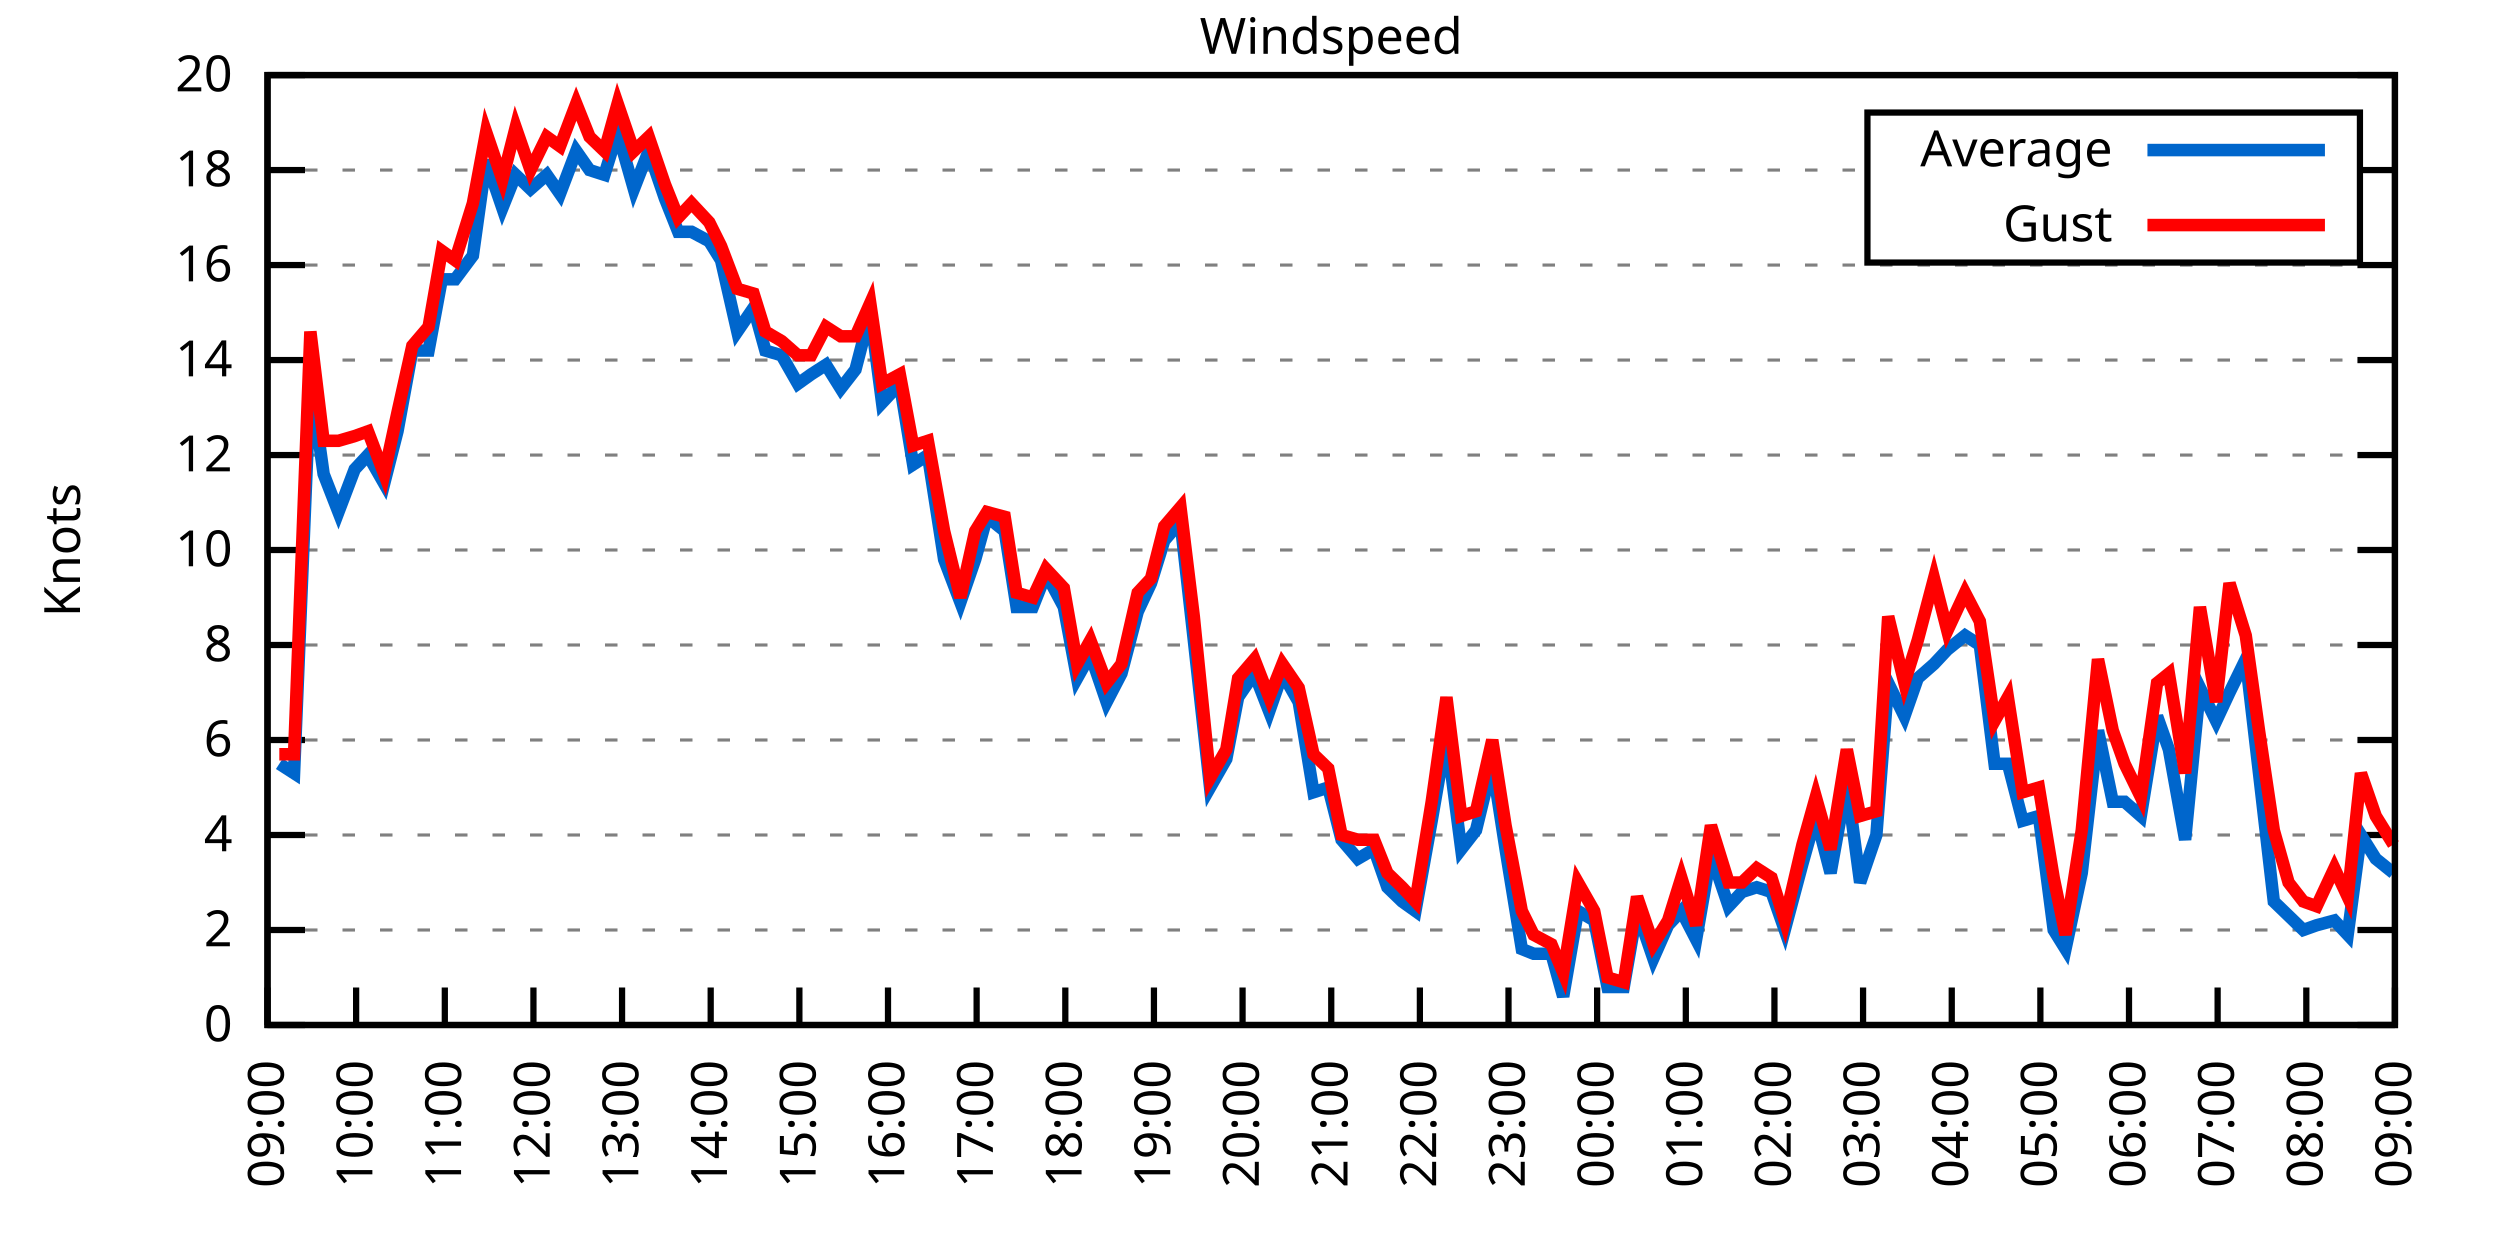
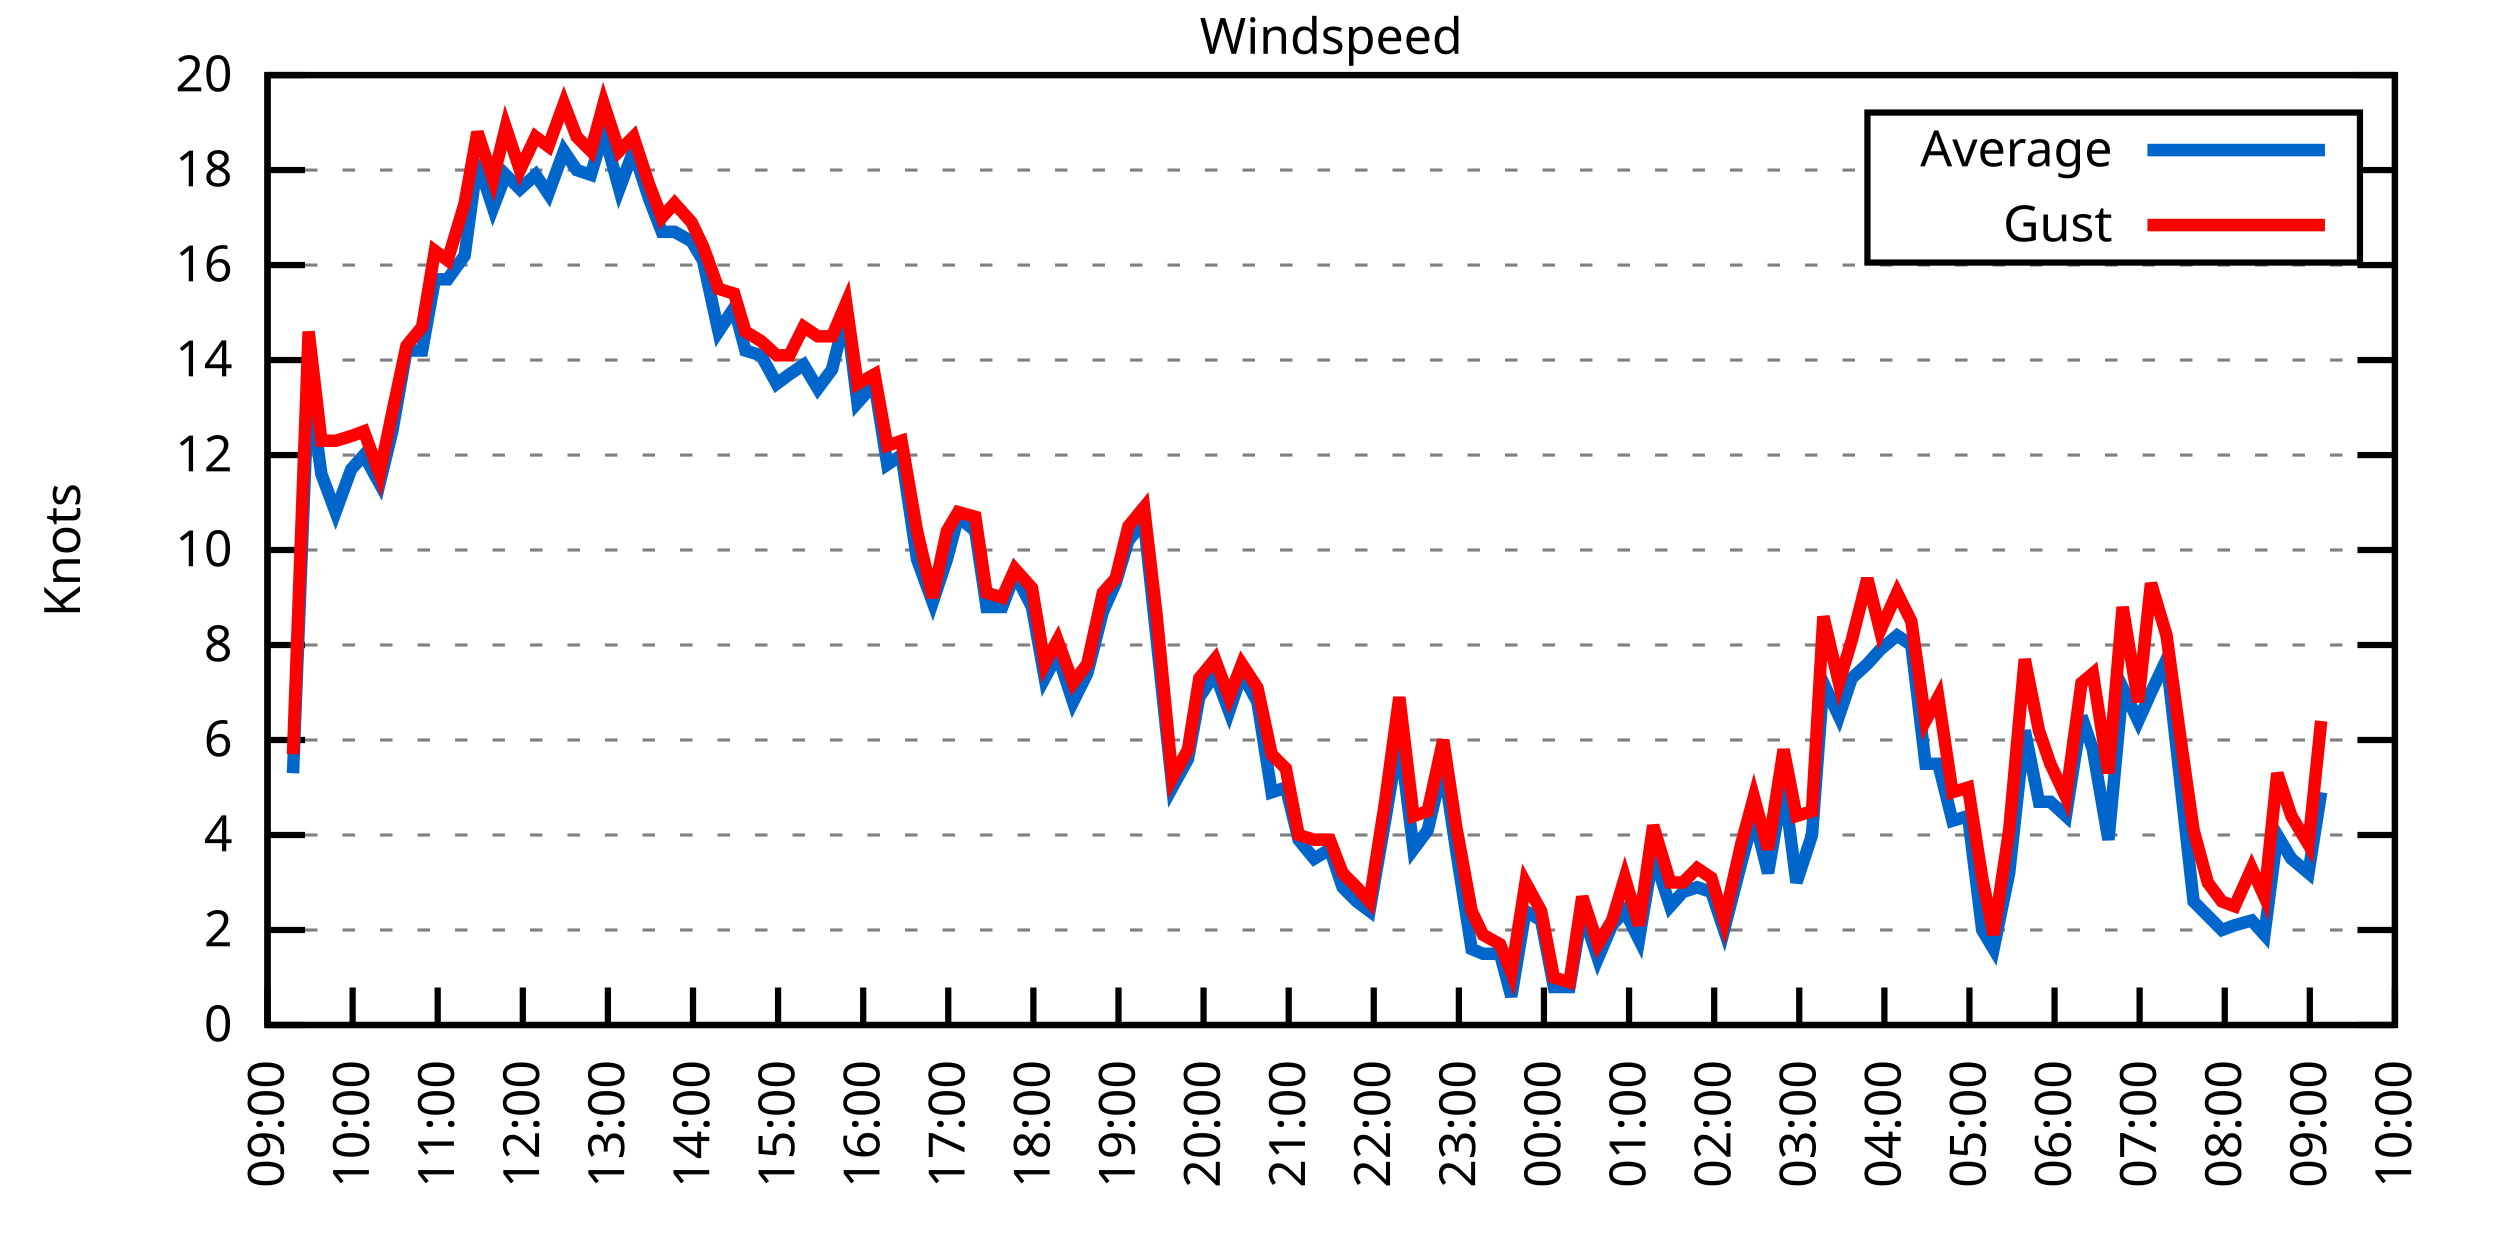
<svg xmlns="http://www.w3.org/2000/svg" xmlns:xlink="http://www.w3.org/1999/xlink" width="400" height="200" viewBox="0 0 400 200">
  <g id="gnuplot_canvas">
    <rect x="0" y="0" width="400" height="200" fill="none" />
    <defs>
      <circle id="gpDot" r="0.5" stroke-width="0.5" stroke="currentColor" />
      <path id="gpPt0" stroke-width="0.333" stroke="currentColor" d="M-1,0 h2 M0,-1 v2" />
      <path id="gpPt1" stroke-width="0.333" stroke="currentColor" d="M-1,-1 L1,1 M1,-1 L-1,1" />
      <path id="gpPt2" stroke-width="0.333" stroke="currentColor" d="M-1,0 L1,0 M0,-1 L0,1 M-1,-1 L1,1 M-1,1 L1,-1" />
      <rect id="gpPt3" stroke-width="0.333" stroke="currentColor" x="-1" y="-1" width="2" height="2" />
      <rect id="gpPt4" stroke-width="0.333" stroke="currentColor" fill="currentColor" x="-1" y="-1" width="2" height="2" />
      <circle id="gpPt5" stroke-width="0.333" stroke="currentColor" cx="0" cy="0" r="1" />
      <use xlink:href="#gpPt5" id="gpPt6" fill="currentColor" stroke="none" />
      <path id="gpPt7" stroke-width="0.333" stroke="currentColor" d="M0,-1.33 L-1.33,0.67 L1.33,0.67 z" />
      <use xlink:href="#gpPt7" id="gpPt8" fill="currentColor" stroke="none" />
      <use xlink:href="#gpPt7" id="gpPt9" stroke="currentColor" transform="rotate(180)" />
      <use xlink:href="#gpPt9" id="gpPt10" fill="currentColor" stroke="none" />
      <use xlink:href="#gpPt3" id="gpPt11" stroke="currentColor" transform="rotate(45)" />
      <use xlink:href="#gpPt11" id="gpPt12" fill="currentColor" stroke="none" />
      <path id="gpPt13" stroke-width="0.333" stroke="currentColor" d="M0,1.330 L1.265,0.411 L0.782,-1.067 L-0.782,-1.076 L-1.265,0.411 z" />
      <use xlink:href="#gpPt13" id="gpPt14" fill="currentColor" stroke="none" />
      <filter id="textbox" filterUnits="objectBoundingBox" x="0" y="0" height="1" width="1">
        <feFlood flood-color="white" flood-opacity="1" result="bgnd" />
        <feComposite in="SourceGraphic" in2="bgnd" operator="atop" />
      </filter>
      <filter id="greybox" filterUnits="objectBoundingBox" x="0" y="0" height="1" width="1">
        <feFlood flood-color="lightgrey" flood-opacity="1" result="grey" />
        <feComposite in="SourceGraphic" in2="grey" operator="atop" />
      </filter>
    </defs>
    <g fill="none" color="white" stroke="currentColor" stroke-width="1.00" stroke-linecap="butt" stroke-linejoin="miter">
</g>
    <g fill="none" color="black" stroke="currentColor" stroke-width="1.00" stroke-linecap="butt" stroke-linejoin="miter">
      <g stroke="none" shape-rendering="crispEdges">
        <polygon fill="rgb(255, 255, 255)" points="42.80,164.00 383.18,164.00 383.18,12.02 42.80,12.02 " />
      </g>
    </g>
    <g fill="none" color="black" stroke="currentColor" stroke-width="1.00" stroke-linecap="butt" stroke-linejoin="miter">
</g>
    <g fill="none" color="black" stroke="black" stroke-width="0.50" stroke-linecap="butt" stroke-linejoin="miter">
</g>
    <g fill="none" color="gray" stroke="currentColor" stroke-width="0.50" stroke-linecap="butt" stroke-linejoin="miter">
      <path stroke="gray" stroke-dasharray="2,4" class="gridline" d="M42.80,164.00 L383.19,164.00  " />
    </g>
    <g fill="none" color="gray" stroke="gray" stroke-width="1.00" stroke-linecap="butt" stroke-linejoin="miter">
</g>
    <g fill="none" color="black" stroke="currentColor" stroke-width="1.00" stroke-linecap="butt" stroke-linejoin="miter">
      <path stroke="black" d="M42.80,164.00 L48.80,164.00 M383.19,164.00 L377.19,164.00  " />
      <g transform="translate(37.20,166.60)" stroke="none" fill="black" font-family="Sans" font-size="8.00" text-anchor="end">
        <text>
          <tspan font-family="Sans"> 0</tspan>
        </text>
      </g>
    </g>
    <g fill="none" color="black" stroke="currentColor" stroke-width="1.00" stroke-linecap="butt" stroke-linejoin="miter">
</g>
    <g fill="none" color="black" stroke="black" stroke-width="0.50" stroke-linecap="butt" stroke-linejoin="miter">
</g>
    <g fill="none" color="gray" stroke="currentColor" stroke-width="0.50" stroke-linecap="butt" stroke-linejoin="miter">
      <path stroke="gray" stroke-dasharray="2,4" class="gridline" d="M42.80,148.80 L383.19,148.80  " />
    </g>
    <g fill="none" color="gray" stroke="gray" stroke-width="1.00" stroke-linecap="butt" stroke-linejoin="miter">
</g>
    <g fill="none" color="black" stroke="currentColor" stroke-width="1.00" stroke-linecap="butt" stroke-linejoin="miter">
      <path stroke="black" d="M42.80,148.80 L48.80,148.80 M383.19,148.80 L377.19,148.80  " />
      <g transform="translate(37.20,151.40)" stroke="none" fill="black" font-family="Sans" font-size="8.00" text-anchor="end">
        <text>
          <tspan font-family="Sans"> 2</tspan>
        </text>
      </g>
    </g>
    <g fill="none" color="black" stroke="currentColor" stroke-width="1.00" stroke-linecap="butt" stroke-linejoin="miter">
</g>
    <g fill="none" color="black" stroke="black" stroke-width="0.50" stroke-linecap="butt" stroke-linejoin="miter">
</g>
    <g fill="none" color="gray" stroke="currentColor" stroke-width="0.50" stroke-linecap="butt" stroke-linejoin="miter">
      <path stroke="gray" stroke-dasharray="2,4" class="gridline" d="M42.80,133.60 L383.19,133.60  " />
    </g>
    <g fill="none" color="gray" stroke="gray" stroke-width="1.00" stroke-linecap="butt" stroke-linejoin="miter">
</g>
    <g fill="none" color="black" stroke="currentColor" stroke-width="1.00" stroke-linecap="butt" stroke-linejoin="miter">
      <path stroke="black" d="M42.80,133.60 L48.80,133.60 M383.19,133.60 L377.19,133.60  " />
      <g transform="translate(37.20,136.20)" stroke="none" fill="black" font-family="Sans" font-size="8.00" text-anchor="end">
        <text>
          <tspan font-family="Sans"> 4</tspan>
        </text>
      </g>
    </g>
    <g fill="none" color="black" stroke="currentColor" stroke-width="1.00" stroke-linecap="butt" stroke-linejoin="miter">
</g>
    <g fill="none" color="black" stroke="black" stroke-width="0.50" stroke-linecap="butt" stroke-linejoin="miter">
</g>
    <g fill="none" color="gray" stroke="currentColor" stroke-width="0.50" stroke-linecap="butt" stroke-linejoin="miter">
      <path stroke="gray" stroke-dasharray="2,4" class="gridline" d="M42.80,118.40 L383.19,118.40  " />
    </g>
    <g fill="none" color="gray" stroke="gray" stroke-width="1.00" stroke-linecap="butt" stroke-linejoin="miter">
</g>
    <g fill="none" color="black" stroke="currentColor" stroke-width="1.00" stroke-linecap="butt" stroke-linejoin="miter">
      <path stroke="black" d="M42.80,118.40 L48.80,118.40 M383.19,118.40 L377.19,118.40  " />
      <g transform="translate(37.20,121.00)" stroke="none" fill="black" font-family="Sans" font-size="8.00" text-anchor="end">
        <text>
          <tspan font-family="Sans"> 6</tspan>
        </text>
      </g>
    </g>
    <g fill="none" color="black" stroke="currentColor" stroke-width="1.00" stroke-linecap="butt" stroke-linejoin="miter">
</g>
    <g fill="none" color="black" stroke="black" stroke-width="0.50" stroke-linecap="butt" stroke-linejoin="miter">
</g>
    <g fill="none" color="gray" stroke="currentColor" stroke-width="0.50" stroke-linecap="butt" stroke-linejoin="miter">
      <path stroke="gray" stroke-dasharray="2,4" class="gridline" d="M42.80,103.20 L383.19,103.20  " />
    </g>
    <g fill="none" color="gray" stroke="gray" stroke-width="1.00" stroke-linecap="butt" stroke-linejoin="miter">
</g>
    <g fill="none" color="black" stroke="currentColor" stroke-width="1.00" stroke-linecap="butt" stroke-linejoin="miter">
      <path stroke="black" d="M42.80,103.20 L48.80,103.20 M383.19,103.20 L377.19,103.20  " />
      <g transform="translate(37.20,105.80)" stroke="none" fill="black" font-family="Sans" font-size="8.00" text-anchor="end">
        <text>
          <tspan font-family="Sans"> 8</tspan>
        </text>
      </g>
    </g>
    <g fill="none" color="black" stroke="currentColor" stroke-width="1.00" stroke-linecap="butt" stroke-linejoin="miter">
</g>
    <g fill="none" color="black" stroke="black" stroke-width="0.50" stroke-linecap="butt" stroke-linejoin="miter">
</g>
    <g fill="none" color="gray" stroke="currentColor" stroke-width="0.50" stroke-linecap="butt" stroke-linejoin="miter">
      <path stroke="gray" stroke-dasharray="2,4" class="gridline" d="M42.80,88.00 L383.19,88.00  " />
    </g>
    <g fill="none" color="gray" stroke="gray" stroke-width="1.00" stroke-linecap="butt" stroke-linejoin="miter">
</g>
    <g fill="none" color="black" stroke="currentColor" stroke-width="1.00" stroke-linecap="butt" stroke-linejoin="miter">
      <path stroke="black" d="M42.80,88.00 L48.80,88.00 M383.19,88.00 L377.19,88.00  " />
      <g transform="translate(37.20,90.60)" stroke="none" fill="black" font-family="Sans" font-size="8.00" text-anchor="end">
        <text>
          <tspan font-family="Sans"> 10</tspan>
        </text>
      </g>
    </g>
    <g fill="none" color="black" stroke="currentColor" stroke-width="1.00" stroke-linecap="butt" stroke-linejoin="miter">
</g>
    <g fill="none" color="black" stroke="black" stroke-width="0.50" stroke-linecap="butt" stroke-linejoin="miter">
</g>
    <g fill="none" color="gray" stroke="currentColor" stroke-width="0.50" stroke-linecap="butt" stroke-linejoin="miter">
      <path stroke="gray" stroke-dasharray="2,4" class="gridline" d="M42.80,72.81 L383.19,72.81  " />
    </g>
    <g fill="none" color="gray" stroke="gray" stroke-width="1.00" stroke-linecap="butt" stroke-linejoin="miter">
</g>
    <g fill="none" color="black" stroke="currentColor" stroke-width="1.00" stroke-linecap="butt" stroke-linejoin="miter">
      <path stroke="black" d="M42.80,72.81 L48.80,72.81 M383.19,72.81 L377.19,72.81  " />
      <g transform="translate(37.20,75.41)" stroke="none" fill="black" font-family="Sans" font-size="8.00" text-anchor="end">
        <text>
          <tspan font-family="Sans"> 12</tspan>
        </text>
      </g>
    </g>
    <g fill="none" color="black" stroke="currentColor" stroke-width="1.00" stroke-linecap="butt" stroke-linejoin="miter">
</g>
    <g fill="none" color="black" stroke="black" stroke-width="0.50" stroke-linecap="butt" stroke-linejoin="miter">
</g>
    <g fill="none" color="gray" stroke="currentColor" stroke-width="0.50" stroke-linecap="butt" stroke-linejoin="miter">
      <path stroke="gray" stroke-dasharray="2,4" class="gridline" d="M42.80,57.61 L383.19,57.61  " />
    </g>
    <g fill="none" color="gray" stroke="gray" stroke-width="1.00" stroke-linecap="butt" stroke-linejoin="miter">
</g>
    <g fill="none" color="black" stroke="currentColor" stroke-width="1.00" stroke-linecap="butt" stroke-linejoin="miter">
      <path stroke="black" d="M42.80,57.61 L48.80,57.61 M383.19,57.61 L377.19,57.61  " />
      <g transform="translate(37.20,60.21)" stroke="none" fill="black" font-family="Sans" font-size="8.00" text-anchor="end">
        <text>
          <tspan font-family="Sans"> 14</tspan>
        </text>
      </g>
    </g>
    <g fill="none" color="black" stroke="currentColor" stroke-width="1.00" stroke-linecap="butt" stroke-linejoin="miter">
</g>
    <g fill="none" color="black" stroke="black" stroke-width="0.50" stroke-linecap="butt" stroke-linejoin="miter">
</g>
    <g fill="none" color="gray" stroke="currentColor" stroke-width="0.50" stroke-linecap="butt" stroke-linejoin="miter">
      <path stroke="gray" stroke-dasharray="2,4" class="gridline" d="M42.80,42.41 L383.19,42.41  " />
    </g>
    <g fill="none" color="gray" stroke="gray" stroke-width="1.00" stroke-linecap="butt" stroke-linejoin="miter">
</g>
    <g fill="none" color="black" stroke="currentColor" stroke-width="1.00" stroke-linecap="butt" stroke-linejoin="miter">
      <path stroke="black" d="M42.80,42.41 L48.80,42.41 M383.19,42.41 L377.19,42.41  " />
      <g transform="translate(37.20,45.01)" stroke="none" fill="black" font-family="Sans" font-size="8.00" text-anchor="end">
        <text>
          <tspan font-family="Sans"> 16</tspan>
        </text>
      </g>
    </g>
    <g fill="none" color="black" stroke="currentColor" stroke-width="1.00" stroke-linecap="butt" stroke-linejoin="miter">
</g>
    <g fill="none" color="black" stroke="black" stroke-width="0.50" stroke-linecap="butt" stroke-linejoin="miter">
</g>
    <g fill="none" color="gray" stroke="currentColor" stroke-width="0.50" stroke-linecap="butt" stroke-linejoin="miter">
      <path stroke="gray" stroke-dasharray="2,4" class="gridline" d="M42.80,27.21 L298.79,27.21 M377.59,27.21 L383.19,27.21  " />
    </g>
    <g fill="none" color="gray" stroke="gray" stroke-width="1.00" stroke-linecap="butt" stroke-linejoin="miter">
</g>
    <g fill="none" color="black" stroke="currentColor" stroke-width="1.00" stroke-linecap="butt" stroke-linejoin="miter">
      <path stroke="black" d="M42.80,27.21 L48.80,27.21 M383.19,27.21 L377.19,27.21  " />
      <g transform="translate(37.20,29.81)" stroke="none" fill="black" font-family="Sans" font-size="8.00" text-anchor="end">
        <text>
          <tspan font-family="Sans"> 18</tspan>
        </text>
      </g>
    </g>
    <g fill="none" color="black" stroke="currentColor" stroke-width="1.00" stroke-linecap="butt" stroke-linejoin="miter">
</g>
    <g fill="none" color="black" stroke="black" stroke-width="0.50" stroke-linecap="butt" stroke-linejoin="miter">
</g>
    <g fill="none" color="gray" stroke="currentColor" stroke-width="0.50" stroke-linecap="butt" stroke-linejoin="miter">
      <path stroke="gray" stroke-dasharray="2,4" class="gridline" d="M42.80,12.01 L383.19,12.01  " />
    </g>
    <g fill="none" color="gray" stroke="gray" stroke-width="1.00" stroke-linecap="butt" stroke-linejoin="miter">
</g>
    <g fill="none" color="black" stroke="currentColor" stroke-width="1.00" stroke-linecap="butt" stroke-linejoin="miter">
      <path stroke="black" d="M42.80,12.01 L48.80,12.01 M383.19,12.01 L377.19,12.01  " />
      <g transform="translate(37.20,14.61)" stroke="none" fill="black" font-family="Sans" font-size="8.00" text-anchor="end">
        <text>
          <tspan font-family="Sans"> 20</tspan>
        </text>
      </g>
    </g>
    <g fill="none" color="black" stroke="currentColor" stroke-width="1.00" stroke-linecap="butt" stroke-linejoin="miter">
      <path stroke="black" d="M42.80,164.00 L42.80,158.00  " />
      <g transform="translate(45.40,169.60) rotate(270.00)" stroke="none" fill="black" font-family="Sans" font-size="8.00" text-anchor="end">
        <text>
          <tspan font-family="Sans">09:00</tspan>
        </text>
      </g>
    </g>
    <g fill="none" color="black" stroke="currentColor" stroke-width="1.00" stroke-linecap="butt" stroke-linejoin="miter">
-       <path stroke="black" d="M56.98,164.00 L56.98,158.00  " />
-       <g transform="translate(59.58,169.60) rotate(270.00)" stroke="none" fill="black" font-family="Sans" font-size="8.00" text-anchor="end">
+       <path stroke="black" d="M56.42,164.00 L56.42,158.00  " />
+       <g transform="translate(59.02,169.60) rotate(270.00)" stroke="none" fill="black" font-family="Sans" font-size="8.00" text-anchor="end">
        <text>
          <tspan font-family="Sans">10:00</tspan>
        </text>
      </g>
    </g>
    <g fill="none" color="black" stroke="currentColor" stroke-width="1.00" stroke-linecap="butt" stroke-linejoin="miter">
-       <path stroke="black" d="M71.17,164.00 L71.17,158.00  " />
-       <g transform="translate(73.77,169.60) rotate(270.00)" stroke="none" fill="black" font-family="Sans" font-size="8.00" text-anchor="end">
+       <path stroke="black" d="M70.03,164.00 L70.03,158.00  " />
+       <g transform="translate(72.63,169.60) rotate(270.00)" stroke="none" fill="black" font-family="Sans" font-size="8.00" text-anchor="end">
        <text>
          <tspan font-family="Sans">11:00</tspan>
        </text>
      </g>
    </g>
    <g fill="none" color="black" stroke="currentColor" stroke-width="1.00" stroke-linecap="butt" stroke-linejoin="miter">
-       <path stroke="black" d="M85.35,164.00 L85.35,158.00  " />
-       <g transform="translate(87.95,169.60) rotate(270.00)" stroke="none" fill="black" font-family="Sans" font-size="8.00" text-anchor="end">
+       <path stroke="black" d="M83.65,164.00 L83.65,158.00  " />
+       <g transform="translate(86.25,169.60) rotate(270.00)" stroke="none" fill="black" font-family="Sans" font-size="8.00" text-anchor="end">
        <text>
          <tspan font-family="Sans">12:00</tspan>
        </text>
      </g>
    </g>
    <g fill="none" color="black" stroke="currentColor" stroke-width="1.00" stroke-linecap="butt" stroke-linejoin="miter">
-       <path stroke="black" d="M99.53,164.00 L99.53,158.00  " />
-       <g transform="translate(102.13,169.60) rotate(270.00)" stroke="none" fill="black" font-family="Sans" font-size="8.00" text-anchor="end">
+       <path stroke="black" d="M97.26,164.00 L97.26,158.00  " />
+       <g transform="translate(99.86,169.60) rotate(270.00)" stroke="none" fill="black" font-family="Sans" font-size="8.00" text-anchor="end">
        <text>
          <tspan font-family="Sans">13:00</tspan>
        </text>
      </g>
    </g>
    <g fill="none" color="black" stroke="currentColor" stroke-width="1.00" stroke-linecap="butt" stroke-linejoin="miter">
-       <path stroke="black" d="M113.71,164.00 L113.71,158.00  " />
-       <g transform="translate(116.31,169.60) rotate(270.00)" stroke="none" fill="black" font-family="Sans" font-size="8.00" text-anchor="end">
+       <path stroke="black" d="M110.88,164.00 L110.88,158.00  " />
+       <g transform="translate(113.48,169.60) rotate(270.00)" stroke="none" fill="black" font-family="Sans" font-size="8.00" text-anchor="end">
        <text>
          <tspan font-family="Sans">14:00</tspan>
        </text>
      </g>
    </g>
    <g fill="none" color="black" stroke="currentColor" stroke-width="1.00" stroke-linecap="butt" stroke-linejoin="miter">
-       <path stroke="black" d="M127.90,164.00 L127.90,158.00  " />
-       <g transform="translate(130.50,169.60) rotate(270.00)" stroke="none" fill="black" font-family="Sans" font-size="8.00" text-anchor="end">
+       <path stroke="black" d="M124.49,164.00 L124.49,158.00  " />
+       <g transform="translate(127.09,169.60) rotate(270.00)" stroke="none" fill="black" font-family="Sans" font-size="8.00" text-anchor="end">
        <text>
          <tspan font-family="Sans">15:00</tspan>
        </text>
      </g>
    </g>
    <g fill="none" color="black" stroke="currentColor" stroke-width="1.00" stroke-linecap="butt" stroke-linejoin="miter">
-       <path stroke="black" d="M142.08,164.00 L142.08,158.00  " />
-       <g transform="translate(144.68,169.60) rotate(270.00)" stroke="none" fill="black" font-family="Sans" font-size="8.00" text-anchor="end">
+       <path stroke="black" d="M138.11,164.00 L138.11,158.00  " />
+       <g transform="translate(140.71,169.60) rotate(270.00)" stroke="none" fill="black" font-family="Sans" font-size="8.00" text-anchor="end">
        <text>
          <tspan font-family="Sans">16:00</tspan>
        </text>
      </g>
    </g>
    <g fill="none" color="black" stroke="currentColor" stroke-width="1.00" stroke-linecap="butt" stroke-linejoin="miter">
-       <path stroke="black" d="M156.26,164.00 L156.26,158.00  " />
-       <g transform="translate(158.86,169.60) rotate(270.00)" stroke="none" fill="black" font-family="Sans" font-size="8.00" text-anchor="end">
+       <path stroke="black" d="M151.72,164.00 L151.72,158.00  " />
+       <g transform="translate(154.32,169.60) rotate(270.00)" stroke="none" fill="black" font-family="Sans" font-size="8.00" text-anchor="end">
        <text>
          <tspan font-family="Sans">17:00</tspan>
        </text>
      </g>
    </g>
    <g fill="none" color="black" stroke="currentColor" stroke-width="1.00" stroke-linecap="butt" stroke-linejoin="miter">
-       <path stroke="black" d="M170.45,164.00 L170.45,158.00  " />
-       <g transform="translate(173.05,169.60) rotate(270.00)" stroke="none" fill="black" font-family="Sans" font-size="8.00" text-anchor="end">
+       <path stroke="black" d="M165.34,164.00 L165.34,158.00  " />
+       <g transform="translate(167.94,169.60) rotate(270.00)" stroke="none" fill="black" font-family="Sans" font-size="8.00" text-anchor="end">
        <text>
          <tspan font-family="Sans">18:00</tspan>
        </text>
      </g>
    </g>
    <g fill="none" color="black" stroke="currentColor" stroke-width="1.00" stroke-linecap="butt" stroke-linejoin="miter">
-       <path stroke="black" d="M184.63,164.00 L184.63,158.00  " />
-       <g transform="translate(187.23,169.60) rotate(270.00)" stroke="none" fill="black" font-family="Sans" font-size="8.00" text-anchor="end">
+       <path stroke="black" d="M178.96,164.00 L178.96,158.00  " />
+       <g transform="translate(181.56,169.60) rotate(270.00)" stroke="none" fill="black" font-family="Sans" font-size="8.00" text-anchor="end">
        <text>
          <tspan font-family="Sans">19:00</tspan>
        </text>
      </g>
    </g>
    <g fill="none" color="black" stroke="currentColor" stroke-width="1.00" stroke-linecap="butt" stroke-linejoin="miter">
-       <path stroke="black" d="M198.81,164.00 L198.81,158.00  " />
-       <g transform="translate(201.41,169.60) rotate(270.00)" stroke="none" fill="black" font-family="Sans" font-size="8.00" text-anchor="end">
+       <path stroke="black" d="M192.57,164.00 L192.57,158.00  " />
+       <g transform="translate(195.17,169.60) rotate(270.00)" stroke="none" fill="black" font-family="Sans" font-size="8.00" text-anchor="end">
        <text>
          <tspan font-family="Sans">20:00</tspan>
        </text>
      </g>
    </g>
    <g fill="none" color="black" stroke="currentColor" stroke-width="1.00" stroke-linecap="butt" stroke-linejoin="miter">
-       <path stroke="black" d="M213.00,164.00 L213.00,158.00  " />
-       <g transform="translate(215.60,169.60) rotate(270.00)" stroke="none" fill="black" font-family="Sans" font-size="8.00" text-anchor="end">
+       <path stroke="black" d="M206.19,164.00 L206.19,158.00  " />
+       <g transform="translate(208.79,169.60) rotate(270.00)" stroke="none" fill="black" font-family="Sans" font-size="8.00" text-anchor="end">
        <text>
          <tspan font-family="Sans">21:00</tspan>
        </text>
      </g>
    </g>
    <g fill="none" color="black" stroke="currentColor" stroke-width="1.00" stroke-linecap="butt" stroke-linejoin="miter">
-       <path stroke="black" d="M227.18,164.00 L227.18,158.00  " />
-       <g transform="translate(229.78,169.60) rotate(270.00)" stroke="none" fill="black" font-family="Sans" font-size="8.00" text-anchor="end">
+       <path stroke="black" d="M219.80,164.00 L219.80,158.00  " />
+       <g transform="translate(222.40,169.60) rotate(270.00)" stroke="none" fill="black" font-family="Sans" font-size="8.00" text-anchor="end">
        <text>
          <tspan font-family="Sans">22:00</tspan>
        </text>
      </g>
    </g>
    <g fill="none" color="black" stroke="currentColor" stroke-width="1.00" stroke-linecap="butt" stroke-linejoin="miter">
-       <path stroke="black" d="M241.36,164.00 L241.36,158.00  " />
-       <g transform="translate(243.96,169.60) rotate(270.00)" stroke="none" fill="black" font-family="Sans" font-size="8.00" text-anchor="end">
+       <path stroke="black" d="M233.42,164.00 L233.42,158.00  " />
+       <g transform="translate(236.02,169.60) rotate(270.00)" stroke="none" fill="black" font-family="Sans" font-size="8.00" text-anchor="end">
        <text>
          <tspan font-family="Sans">23:00</tspan>
        </text>
      </g>
    </g>
    <g fill="none" color="black" stroke="currentColor" stroke-width="1.00" stroke-linecap="butt" stroke-linejoin="miter">
-       <path stroke="black" d="M255.54,164.00 L255.54,158.00  " />
-       <g transform="translate(258.14,169.60) rotate(270.00)" stroke="none" fill="black" font-family="Sans" font-size="8.00" text-anchor="end">
+       <path stroke="black" d="M247.03,164.00 L247.03,158.00  " />
+       <g transform="translate(249.63,169.60) rotate(270.00)" stroke="none" fill="black" font-family="Sans" font-size="8.00" text-anchor="end">
        <text>
          <tspan font-family="Sans">00:00</tspan>
        </text>
      </g>
    </g>
    <g fill="none" color="black" stroke="currentColor" stroke-width="1.00" stroke-linecap="butt" stroke-linejoin="miter">
-       <path stroke="black" d="M269.73,164.00 L269.73,158.00  " />
-       <g transform="translate(272.33,169.60) rotate(270.00)" stroke="none" fill="black" font-family="Sans" font-size="8.00" text-anchor="end">
+       <path stroke="black" d="M260.65,164.00 L260.65,158.00  " />
+       <g transform="translate(263.25,169.60) rotate(270.00)" stroke="none" fill="black" font-family="Sans" font-size="8.00" text-anchor="end">
        <text>
          <tspan font-family="Sans">01:00</tspan>
        </text>
      </g>
    </g>
    <g fill="none" color="black" stroke="currentColor" stroke-width="1.00" stroke-linecap="butt" stroke-linejoin="miter">
-       <path stroke="black" d="M283.91,164.00 L283.91,158.00  " />
-       <g transform="translate(286.51,169.60) rotate(270.00)" stroke="none" fill="black" font-family="Sans" font-size="8.00" text-anchor="end">
+       <path stroke="black" d="M274.27,164.00 L274.27,158.00  " />
+       <g transform="translate(276.87,169.60) rotate(270.00)" stroke="none" fill="black" font-family="Sans" font-size="8.00" text-anchor="end">
        <text>
          <tspan font-family="Sans">02:00</tspan>
        </text>
      </g>
    </g>
    <g fill="none" color="black" stroke="currentColor" stroke-width="1.00" stroke-linecap="butt" stroke-linejoin="miter">
-       <path stroke="black" d="M298.09,164.00 L298.09,158.00  " />
-       <g transform="translate(300.69,169.60) rotate(270.00)" stroke="none" fill="black" font-family="Sans" font-size="8.00" text-anchor="end">
+       <path stroke="black" d="M287.88,164.00 L287.88,158.00  " />
+       <g transform="translate(290.48,169.60) rotate(270.00)" stroke="none" fill="black" font-family="Sans" font-size="8.00" text-anchor="end">
        <text>
          <tspan font-family="Sans">03:00</tspan>
        </text>
      </g>
    </g>
    <g fill="none" color="black" stroke="currentColor" stroke-width="1.00" stroke-linecap="butt" stroke-linejoin="miter">
-       <path stroke="black" d="M312.28,164.00 L312.28,158.00  " />
-       <g transform="translate(314.88,169.60) rotate(270.00)" stroke="none" fill="black" font-family="Sans" font-size="8.00" text-anchor="end">
+       <path stroke="black" d="M301.50,164.00 L301.50,158.00  " />
+       <g transform="translate(304.10,169.60) rotate(270.00)" stroke="none" fill="black" font-family="Sans" font-size="8.00" text-anchor="end">
        <text>
          <tspan font-family="Sans">04:00</tspan>
        </text>
      </g>
    </g>
    <g fill="none" color="black" stroke="currentColor" stroke-width="1.00" stroke-linecap="butt" stroke-linejoin="miter">
-       <path stroke="black" d="M326.46,164.00 L326.46,158.00  " />
-       <g transform="translate(329.06,169.60) rotate(270.00)" stroke="none" fill="black" font-family="Sans" font-size="8.00" text-anchor="end">
+       <path stroke="black" d="M315.11,164.00 L315.11,158.00  " />
+       <g transform="translate(317.71,169.60) rotate(270.00)" stroke="none" fill="black" font-family="Sans" font-size="8.00" text-anchor="end">
        <text>
          <tspan font-family="Sans">05:00</tspan>
        </text>
      </g>
    </g>
    <g fill="none" color="black" stroke="currentColor" stroke-width="1.00" stroke-linecap="butt" stroke-linejoin="miter">
-       <path stroke="black" d="M340.64,164.00 L340.64,158.00  " />
-       <g transform="translate(343.24,169.60) rotate(270.00)" stroke="none" fill="black" font-family="Sans" font-size="8.00" text-anchor="end">
+       <path stroke="black" d="M328.73,164.00 L328.73,158.00  " />
+       <g transform="translate(331.33,169.60) rotate(270.00)" stroke="none" fill="black" font-family="Sans" font-size="8.00" text-anchor="end">
        <text>
          <tspan font-family="Sans">06:00</tspan>
        </text>
      </g>
    </g>
    <g fill="none" color="black" stroke="currentColor" stroke-width="1.00" stroke-linecap="butt" stroke-linejoin="miter">
-       <path stroke="black" d="M354.82,164.00 L354.82,158.00  " />
-       <g transform="translate(357.42,169.60) rotate(270.00)" stroke="none" fill="black" font-family="Sans" font-size="8.00" text-anchor="end">
+       <path stroke="black" d="M342.34,164.00 L342.34,158.00  " />
+       <g transform="translate(344.94,169.60) rotate(270.00)" stroke="none" fill="black" font-family="Sans" font-size="8.00" text-anchor="end">
        <text>
          <tspan font-family="Sans">07:00</tspan>
        </text>
      </g>
    </g>
    <g fill="none" color="black" stroke="currentColor" stroke-width="1.00" stroke-linecap="butt" stroke-linejoin="miter">
-       <path stroke="black" d="M369.01,164.00 L369.01,158.00  " />
-       <g transform="translate(371.61,169.60) rotate(270.00)" stroke="none" fill="black" font-family="Sans" font-size="8.00" text-anchor="end">
+       <path stroke="black" d="M355.96,164.00 L355.96,158.00  " />
+       <g transform="translate(358.56,169.60) rotate(270.00)" stroke="none" fill="black" font-family="Sans" font-size="8.00" text-anchor="end">
        <text>
          <tspan font-family="Sans">08:00</tspan>
+         </text>
+       </g>
+     </g>
+     <g fill="none" color="black" stroke="currentColor" stroke-width="1.00" stroke-linecap="butt" stroke-linejoin="miter">
+       <path stroke="black" d="M369.57,164.00 L369.57,158.00  " />
+       <g transform="translate(372.17,169.60) rotate(270.00)" stroke="none" fill="black" font-family="Sans" font-size="8.00" text-anchor="end">
+         <text>
+           <tspan font-family="Sans">09:00</tspan>
        </text>
      </g>
    </g>
    <g fill="none" color="black" stroke="currentColor" stroke-width="1.00" stroke-linecap="butt" stroke-linejoin="miter">
      <path stroke="black" d="M383.19,164.00 L383.19,158.00  " />
      <g transform="translate(385.79,169.60) rotate(270.00)" stroke="none" fill="black" font-family="Sans" font-size="8.00" text-anchor="end">
        <text>
-           <tspan font-family="Sans">09:00</tspan>
+           <tspan font-family="Sans">10:00</tspan>
        </text>
      </g>
    </g>
    <g fill="none" color="black" stroke="currentColor" stroke-width="1.00" stroke-linecap="butt" stroke-linejoin="miter">
</g>
    <g fill="none" color="black" stroke="currentColor" stroke-width="1.00" stroke-linecap="butt" stroke-linejoin="miter">
      <path stroke="black" d="M42.80,12.01 L42.80,164.00 L383.19,164.00 L383.19,12.01 L42.80,12.01 Z  " />
    </g>
    <g fill="none" color="black" stroke="currentColor" stroke-width="1.00" stroke-linecap="butt" stroke-linejoin="miter">
</g>
    <g fill="none" color="black" stroke="currentColor" stroke-width="1.00" stroke-linecap="butt" stroke-linejoin="miter">
      <path stroke="black" d="M298.79,42.01 L298.79,18.01 L377.59,18.01 L377.59,42.01 L298.79,42.01 Z  " />
    </g>
    <g id="Windspeed_plot_1">
      <g fill="none" color="white" stroke="black" stroke-width="2.00" stroke-linecap="butt" stroke-linejoin="miter">
</g>
      <g fill="none" color="black" stroke="currentColor" stroke-width="2.00" stroke-linecap="butt" stroke-linejoin="miter">
        <g transform="translate(337.99,26.61)" stroke="none" fill="black" font-family="Sans" font-size="8.00" text-anchor="end">
          <text>
            <tspan font-family="Sans">Average</tspan>
          </text>
        </g>
      </g>
      <g fill="none" color="black" stroke="currentColor" stroke-width="2.00" stroke-linecap="butt" stroke-linejoin="miter">
-         <path stroke="rgb(  0, 102, 204)" d="M343.59,24.01 L371.99,24.01 M44.69,122.20 L47.05,123.72 L49.66,60.65 L51.78,75.85 L54.15,81.93 L56.75,75.09   L58.87,72.81 L61.47,77.37 L63.60,69.01 L65.97,56.09 L68.57,56.09 L70.69,44.69 L72.82,44.69 L75.66,40.89   L77.78,25.69 L80.38,33.29 L82.51,27.97 L84.88,30.25 L87.48,27.97 L89.60,31.01 L92.20,24.17 L94.33,27.21   L96.70,27.97 L98.82,21.13 L101.42,30.25 L103.79,24.17 L106.39,31.77 L108.51,37.09 L110.64,37.09 L113.48,38.61   L115.37,41.65 L117.97,53.05 L120.57,49.25 L122.46,56.09 L125.06,56.85 L127.66,61.41 L129.79,59.89 L132.15,58.37   L134.52,62.17 L136.88,59.13 L139.24,50.01 L141.13,64.45 L143.97,61.41 L146.10,74.33 L148.46,72.81 L151.06,89.52   L153.66,96.36 L156.03,89.52 L157.92,82.69 L160.75,84.97 L162.65,97.12 L165.25,97.12 L167.37,91.80 L170.21,97.12   L172.34,108.52 L174.46,104.72 L177.06,112.32 L179.43,107.76 L182.03,97.88 L184.16,93.32 L186.28,86.49 L188.88,83.45   L191.01,102.44 L193.61,126.00 L196.21,121.44 L198.10,111.56 L200.70,107.76 L203.07,113.84 L205.19,107.76 L207.79,112.32   L210.16,126.76 L212.52,126.00 L214.65,134.36 L217.25,137.40 L219.85,135.88 L221.98,141.96 L224.34,144.24 L226.47,145.76   L229.07,131.32 L231.43,117.64 L233.80,135.88 L236.16,132.84 L238.76,122.20 L240.89,135.88 L243.49,151.84 L245.38,152.60   L248.22,152.60 L250.11,159.44 L252.47,145.76 L255.07,147.28 L257.20,157.92 L259.80,157.92 L261.93,145.76 L264.53,153.36   L266.89,148.04 L269.02,145.76 L271.38,150.32 L273.75,136.64 L276.58,145.00 L278.71,142.72 L281.07,141.96 L283.44,142.72   L285.56,148.80 L288.40,138.16 L290.53,130.56 L292.89,139.68 L295.49,125.24 L297.62,141.20 L300.22,133.60 L302.11,109.28   L304.71,114.60 L306.84,108.52 L309.44,106.24 L311.57,103.96 L314.40,101.68 L316.77,103.20 L319.13,122.20 L321.26,122.20   L323.62,131.32 L326.22,130.56 L328.59,148.80 L330.48,151.84 L333.08,139.68 L335.68,116.88 L338.04,128.28 L339.93,128.28   L342.53,130.56 L345.13,114.60 L347.02,119.92 L349.62,134.36 L351.99,110.04 L354.59,115.36 L356.72,110.80 L359.32,105.48   L361.44,123.72 L363.81,144.24 L366.17,146.52 L368.53,148.80 L370.66,148.04 L373.50,147.28 L375.63,149.56 L377.75,133.60   L380.12,137.40 L382.95,139.68  " />
+         <path stroke="rgb(  0, 102, 204)" d="M343.59,24.01 L371.99,24.01 M46.88,123.72 L49.38,60.65 L51.42,75.85 L53.69,81.93 L56.19,75.09 L58.23,72.81   L60.73,77.37 L62.77,69.01 L65.04,56.09 L67.54,56.09 L69.58,44.69 L71.62,44.69 L74.34,40.89 L76.39,25.69   L78.88,33.29 L80.92,27.97 L83.19,30.25 L85.69,27.97 L87.73,31.01 L90.23,24.17 L92.27,27.21 L94.54,27.97   L96.58,21.13 L99.08,30.25 L101.35,24.17 L103.84,31.77 L105.89,37.09 L107.93,37.09 L110.65,38.61 L112.47,41.65   L114.96,53.05 L117.46,49.25 L119.27,56.09 L121.77,56.85 L124.27,61.41 L126.31,59.89 L128.58,58.37 L130.85,62.17   L133.12,59.13 L135.39,50.01 L137.20,64.45 L139.92,61.41 L141.97,74.33 L144.24,72.81 L146.73,89.52 L149.23,96.36   L151.50,89.52 L153.31,82.69 L156.04,84.97 L157.85,97.12 L160.35,97.12 L162.39,91.80 L165.11,97.12 L167.16,108.52   L169.20,104.72 L171.69,112.32 L173.96,107.76 L176.46,97.88 L178.50,93.32 L180.54,86.49 L183.04,83.45 L185.08,102.44   L187.58,126.00 L190.08,121.44 L191.89,111.56 L194.39,107.76 L196.66,113.84 L198.70,107.76 L201.19,112.32 L203.46,126.76   L205.73,126.00 L207.78,134.36 L210.27,137.40 L212.77,135.88 L214.81,141.96 L217.08,144.24 L219.12,145.76 L221.62,131.32   L223.89,117.64 L226.16,135.88 L228.43,132.84 L230.92,122.20 L232.96,135.88 L235.46,151.84 L237.28,152.60 L240.00,152.60   L241.81,159.44 L244.08,145.76 L246.58,147.28 L248.62,157.92 L251.12,157.92 L253.16,145.76 L255.66,153.36 L257.93,148.04   L259.97,145.76 L262.24,150.32 L264.51,136.64 L267.23,145.00 L269.27,142.72 L271.54,141.96 L273.81,142.72 L275.85,148.80   L278.58,138.16 L280.62,130.56 L282.89,139.68 L285.38,125.24 L287.43,141.20 L289.92,133.60 L291.74,109.28 L294.23,114.60   L296.28,108.52 L298.77,106.24 L300.82,103.96 L303.54,101.68 L305.81,103.20 L308.08,122.20 L310.12,122.20 L312.39,131.32   L314.89,130.56 L317.15,148.80 L318.97,151.84 L321.47,139.68 L323.96,116.88 L326.23,128.28 L328.05,128.28 L330.54,130.56   L333.04,114.60 L334.85,119.92 L337.35,134.36 L339.62,110.04 L342.12,115.36 L344.16,110.80 L346.65,105.48 L348.70,123.72   L350.97,144.24 L353.24,146.52 L355.50,148.80 L357.55,148.04 L360.27,147.28 L362.31,149.56 L364.36,133.60 L366.62,137.40   L369.35,139.68 L371.39,126.76  " />
      </g>
    </g>
    <g id="Windspeed_plot_2">
      <g fill="none" color="black" stroke="currentColor" stroke-width="2.00" stroke-linecap="butt" stroke-linejoin="miter">
        <g transform="translate(337.99,38.61)" stroke="none" fill="black" font-family="Sans" font-size="8.00" text-anchor="end">
          <text>
            <tspan font-family="Sans">Gust</tspan>
          </text>
        </g>
      </g>
      <g fill="none" color="black" stroke="currentColor" stroke-width="2.00" stroke-linecap="butt" stroke-linejoin="miter">
-         <path stroke="rgb(255,   0,   0)" d="M343.59,36.01 L371.99,36.01 M44.69,120.68 L47.05,120.68 L49.66,53.05 L51.78,70.53 L54.15,70.53 L56.75,69.77   L58.87,69.01 L61.47,75.85 L63.60,65.97 L65.97,55.33 L68.57,52.29 L70.69,40.13 L72.82,41.65 L75.66,32.53   L77.78,21.13 L80.38,28.73 L82.51,20.37 L84.88,27.21 L87.48,21.89 L89.60,23.41 L92.20,16.57 L94.33,21.89   L96.70,24.17 L98.82,16.57 L101.42,24.17 L103.79,21.89 L106.39,29.49 L108.51,34.81 L110.64,32.53 L113.48,35.57   L115.37,39.37 L117.97,46.21 L120.57,46.97 L122.46,53.05 L125.06,54.57 L127.66,56.85 L129.79,56.85 L132.15,52.29   L134.52,53.81 L136.88,53.81 L139.24,48.49 L141.13,61.41 L143.97,59.89 L146.10,71.29 L148.46,70.53 L151.06,84.97   L153.66,95.60 L156.03,84.97 L157.92,81.93 L160.75,82.69 L162.65,94.84 L165.25,95.60 L167.37,91.04 L170.21,94.08   L172.34,106.24 L174.46,102.44 L177.06,109.28 L179.43,106.24 L182.03,94.84 L184.16,92.56 L186.28,84.21 L188.88,81.17   L191.01,98.64 L193.61,124.48 L196.21,119.92 L198.10,108.52 L200.70,105.48 L203.07,111.56 L205.19,106.24 L207.79,110.04   L210.16,120.68 L212.52,122.96 L214.65,133.60 L217.25,134.36 L219.85,134.36 L221.98,139.68 L224.34,141.96 L226.47,144.24   L229.07,128.28 L231.43,111.56 L233.80,130.56 L236.16,129.80 L238.76,118.40 L240.89,132.08 L243.49,145.76 L245.38,149.56   L248.22,151.08 L250.11,155.64 L252.47,141.20 L255.07,145.76 L257.20,156.40 L259.80,157.16 L261.93,143.48 L264.53,151.08   L266.89,147.28 L269.02,140.44 L271.38,148.04 L273.75,132.08 L276.58,141.20 L278.71,141.20 L281.07,138.92 L283.44,140.44   L285.56,147.28 L288.40,135.12 L290.53,127.52 L292.89,135.88 L295.49,119.92 L297.62,130.56 L300.22,129.80 L302.11,98.64   L304.71,109.28 L306.84,102.44 L309.44,92.56 L311.57,100.92 L314.40,94.84 L316.77,99.40 L319.13,115.36 L321.26,111.56   L323.62,126.76 L326.22,126.00 L328.59,140.44 L330.48,149.56 L333.08,132.84 L335.68,105.48 L338.04,116.88 L339.93,122.20   L342.53,127.52 L345.13,109.28 L347.02,107.76 L349.62,123.72 L351.99,97.12 L354.59,112.32 L356.72,93.32 L359.32,101.68   L361.44,116.88 L363.81,132.84 L366.17,141.20 L368.53,144.24 L370.66,145.00 L373.50,138.92 L375.63,143.48 L377.75,123.72   L380.12,130.56 L382.95,135.12  " />
+         <path stroke="rgb(255,   0,   0)" d="M343.59,36.01 L371.99,36.01 M46.88,120.68 L49.38,53.05 L51.42,70.53 L53.69,70.53 L56.19,69.77 L58.23,69.01   L60.73,75.85 L62.77,65.97 L65.04,55.33 L67.54,52.29 L69.58,40.13 L71.62,41.65 L74.34,32.53 L76.39,21.13   L78.88,28.73 L80.92,20.37 L83.19,27.21 L85.69,21.89 L87.73,23.41 L90.23,16.57 L92.27,21.89 L94.54,24.17   L96.58,16.57 L99.08,24.17 L101.35,21.89 L103.84,29.49 L105.89,34.81 L107.93,32.53 L110.65,35.57 L112.47,39.37   L114.96,46.21 L117.46,46.97 L119.27,53.05 L121.77,54.57 L124.27,56.85 L126.31,56.85 L128.58,52.29 L130.85,53.81   L133.12,53.81 L135.39,48.49 L137.20,61.41 L139.92,59.89 L141.97,71.29 L144.24,70.53 L146.73,84.97 L149.23,95.60   L151.50,84.97 L153.31,81.93 L156.04,82.69 L157.85,94.84 L160.35,95.60 L162.39,91.04 L165.11,94.08 L167.16,106.24   L169.20,102.44 L171.69,109.28 L173.96,106.24 L176.46,94.84 L178.50,92.56 L180.54,84.21 L183.04,81.17 L185.08,98.64   L187.58,124.48 L190.08,119.92 L191.89,108.52 L194.39,105.48 L196.66,111.56 L198.70,106.24 L201.19,110.04 L203.46,120.68   L205.73,122.96 L207.78,133.60 L210.27,134.36 L212.77,134.36 L214.81,139.68 L217.08,141.96 L219.12,144.24 L221.62,128.28   L223.89,111.56 L226.16,130.56 L228.43,129.80 L230.92,118.40 L232.96,132.08 L235.46,145.76 L237.28,149.56 L240.00,151.08   L241.81,155.64 L244.08,141.20 L246.58,145.76 L248.62,156.40 L251.12,157.16 L253.16,143.48 L255.66,151.08 L257.93,147.28   L259.97,140.44 L262.24,148.04 L264.51,132.08 L267.23,141.20 L269.27,141.20 L271.54,138.92 L273.81,140.44 L275.85,147.28   L278.58,135.12 L280.62,127.52 L282.89,135.88 L285.38,119.92 L287.43,130.56 L289.92,129.80 L291.74,98.64 L294.23,109.28   L296.28,102.44 L298.77,92.56 L300.82,100.92 L303.54,94.84 L305.81,99.40 L308.08,115.36 L310.12,111.56 L312.39,126.76   L314.89,126.00 L317.15,140.44 L318.97,149.56 L321.47,132.84 L323.96,105.48 L326.23,116.88 L328.05,122.20 L330.54,127.52   L333.04,109.28 L334.85,107.76 L337.35,123.72 L339.62,97.12 L342.12,112.32 L344.16,93.32 L346.65,101.68 L348.70,116.88   L350.97,132.84 L353.24,141.20 L355.50,144.24 L357.55,145.00 L360.27,138.92 L362.31,143.48 L364.36,123.72 L366.62,130.56   L369.35,135.12 L371.39,115.36  " />
      </g>
    </g>
    <g fill="none" color="black" stroke="currentColor" stroke-width="2.00" stroke-linecap="butt" stroke-linejoin="miter">
</g>
    <g fill="none" color="black" stroke="black" stroke-width="1.00" stroke-linecap="butt" stroke-linejoin="miter">
</g>
    <g fill="none" color="black" stroke="currentColor" stroke-width="1.00" stroke-linecap="butt" stroke-linejoin="miter">
      <path stroke="black" d="M42.80,12.01 L42.80,164.00 L383.19,164.00 L383.19,12.01 L42.80,12.01 Z  " />
      <g transform="translate(12.80,88.01) rotate(270.00)" stroke="none" fill="black" font-family="Sans" font-size="8.00" text-anchor="middle">
        <text>
          <tspan font-family="Sans">Knots</tspan>
        </text>
      </g>
    </g>
    <g fill="none" color="black" stroke="currentColor" stroke-width="1.00" stroke-linecap="butt" stroke-linejoin="miter">
</g>
    <g fill="none" color="black" stroke="currentColor" stroke-width="1.00" stroke-linecap="butt" stroke-linejoin="miter">
      <g transform="translate(212.99,8.61)" stroke="none" fill="black" font-family="Sans" font-size="8.00" text-anchor="middle">
        <text>
          <tspan font-family="Sans">Windspeed</tspan>
        </text>
      </g>
    </g>
    <g fill="none" color="black" stroke="currentColor" stroke-width="1.00" stroke-linecap="butt" stroke-linejoin="miter">
</g>
  </g>
</svg>
